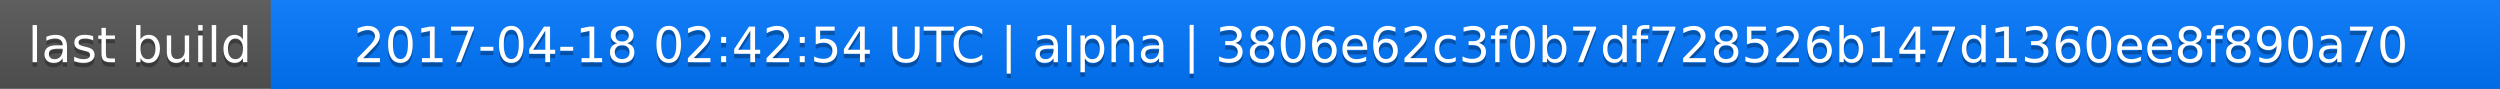
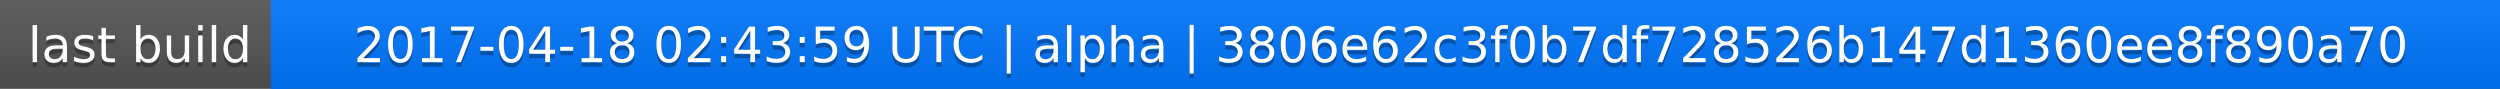
<svg xmlns="http://www.w3.org/2000/svg" width="563" height="20">
  <linearGradient id="a" x2="0" y2="100%">
    <stop offset="0" stop-color="#bbb" stop-opacity=".1" />
    <stop offset="1" stop-opacity=".1" />
  </linearGradient>
  <rect rx="0" width="563" height="20" fill="#555" />
  <rect rx="0" x="61" width="502" height="20" fill="#07f" />
  <path fill="#07f" d="M61 0h4v20h-4z" />
  <rect rx="0" width="563" height="20" fill="url(#a)" />
  <g fill="#fff" text-anchor="middle" font-family="DejaVu Sans,Verdana,Geneva,sans-serif" font-size="11">
    <text x="31.5" y="15" fill="#010101" fill-opacity=".3">last build</text>
    <text x="31.5" y="14">last build</text>
-     <text x="311" y="15" fill="#010101" fill-opacity=".3">2017-04-18 02:42:54 UTC | alpha | 3806e62c3f0b7df728526b147d1360ee8f890a70</text>
-     <text x="311" y="14">2017-04-18 02:42:54 UTC | alpha | 3806e62c3f0b7df728526b147d1360ee8f890a70</text>
+     <text x="311" y="15" fill="#010101" fill-opacity=".3">2017-04-18 02:43:59 UTC | alpha | 3806e62c3f0b7df728526b147d1360ee8f890a70</text>
+     <text x="311" y="14">2017-04-18 02:43:59 UTC | alpha | 3806e62c3f0b7df728526b147d1360ee8f890a70</text>
  </g>
</svg>
